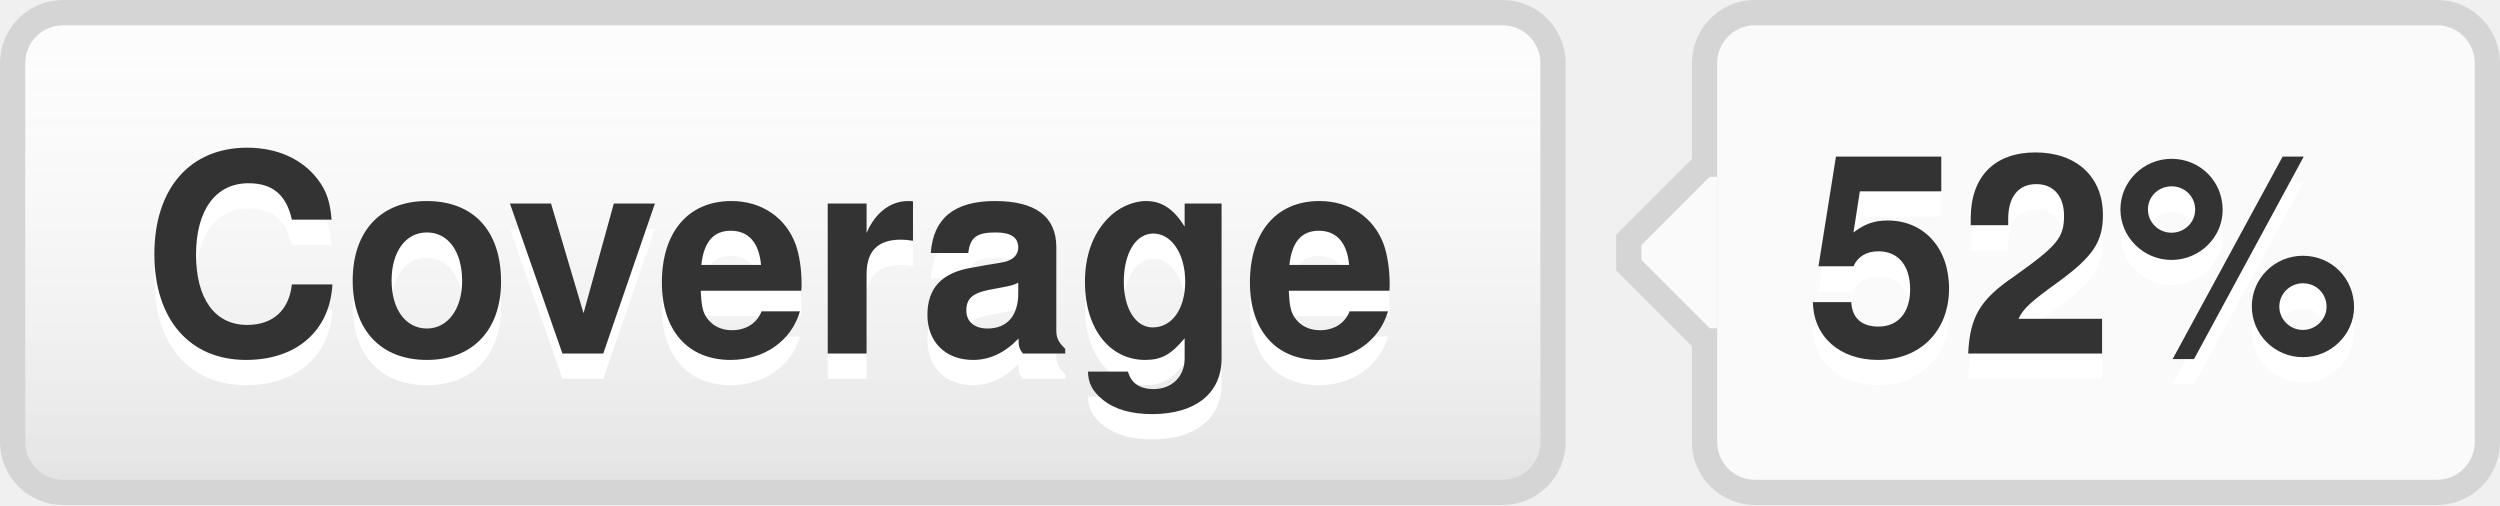
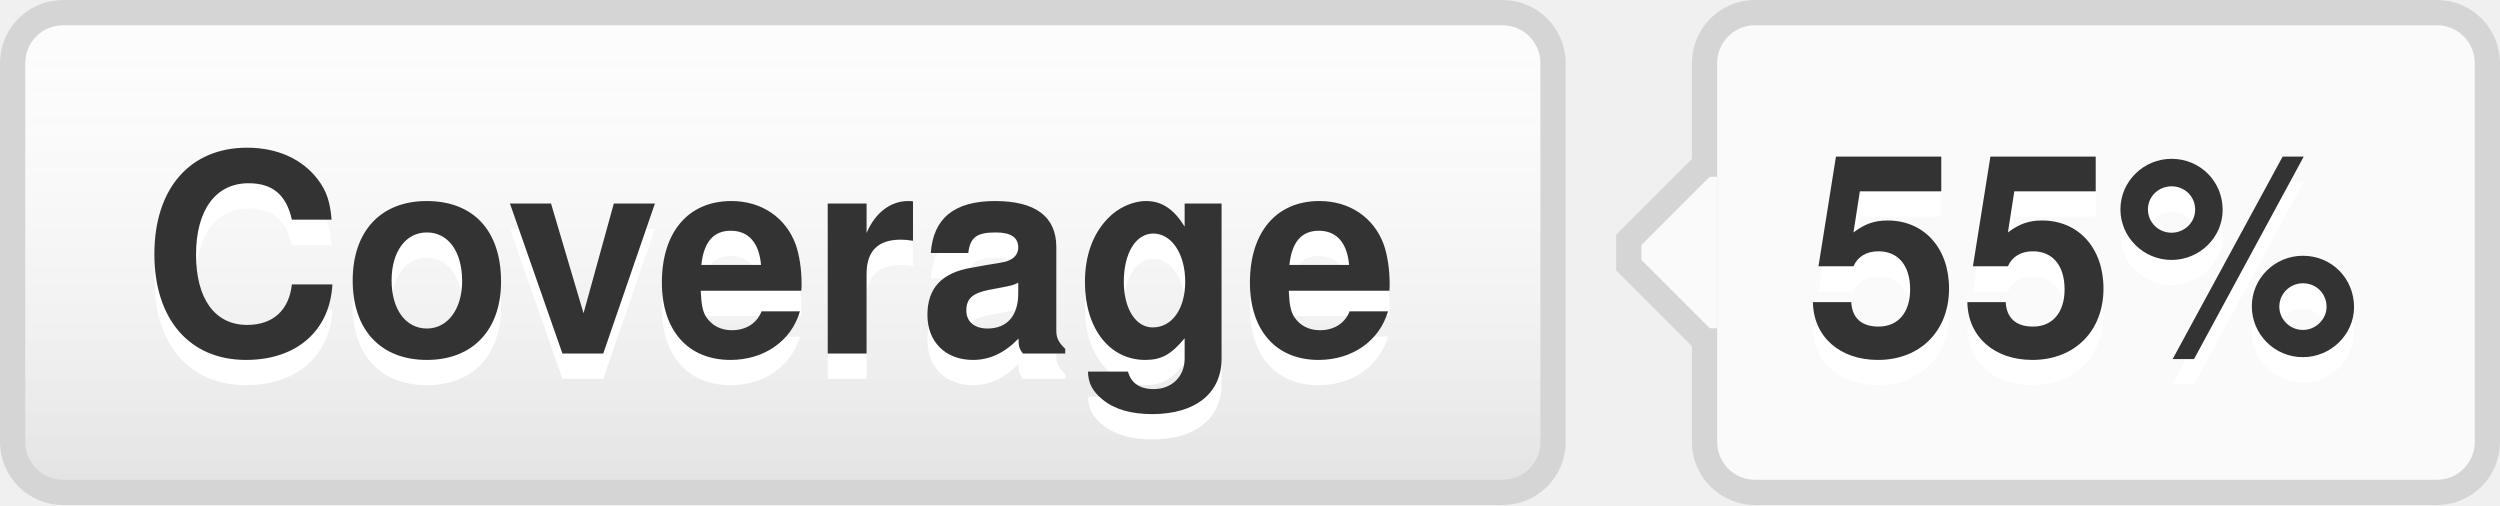
- <svg xmlns="http://www.w3.org/2000/svg" width="99" height="20" role="img" aria-label="Coverage: 52%">
+ <svg xmlns="http://www.w3.org/2000/svg" width="99" height="20" role="img" aria-label="Coverage: 55%">
  <style>a:hover #llink{fill:url(#b);stroke:#ccc}a:hover #rlink{fill:#4183c4}</style>
  <linearGradient id="a" x2="0" y2="100%">
    <stop offset="0" stop-color="#fcfcfc" stop-opacity="0" />
    <stop offset="1" stop-opacity=".1" />
  </linearGradient>
  <linearGradient id="b" x2="0" y2="100%">
    <stop offset="0" stop-color="#ccc" stop-opacity=".1" />
    <stop offset="1" stop-opacity=".1" />
  </linearGradient>
  <g stroke="#d5d5d5">
    <rect stroke="none" fill="#fcfcfc" x="0.5" y="0.5" width="61" height="19" rx="2" />
    <rect x="67.5" y="0.5" width="31" height="19" rx="2" fill="#fafafa" />
    <rect x="67" y="7.5" width="0.5" height="5" stroke="#fafafa" />
    <path d="M67.5 6.5 l-3 3v1 l3 3" stroke="d5d5d5" fill="#fafafa" />
  </g>
  <g aria-hidden="true" fill="#333" text-anchor="middle" font-family="Helvetica Neue,Helvetica,Arial,sans-serif" text-rendering="geometricPrecision" font-weight="700" font-size="110px" line-height="14px">
    <rect id="llink" stroke="#d5d5d5" fill="url(#a)" x=".5" y=".5" width="61" height="19" rx="2" />
    <text aria-hidden="true" x="305" y="150" fill="#fff" transform="scale(.1)" textLength="510">Coverage</text>
    <text x="305" y="140" transform="scale(.1)" textLength="510">Coverage</text>
-     <text aria-hidden="true" x="825" y="150" fill="#fff" transform="scale(.1)" textLength="230">52%</text>
-     <text id="rlink" x="825" y="140" transform="scale(.1)" textLength="230">52%</text>
+     <text aria-hidden="true" x="825" y="150" fill="#fff" transform="scale(.1)" textLength="230">55%</text>
+     <text id="rlink" x="825" y="140" transform="scale(.1)" textLength="230">55%</text>
  </g>
</svg>
